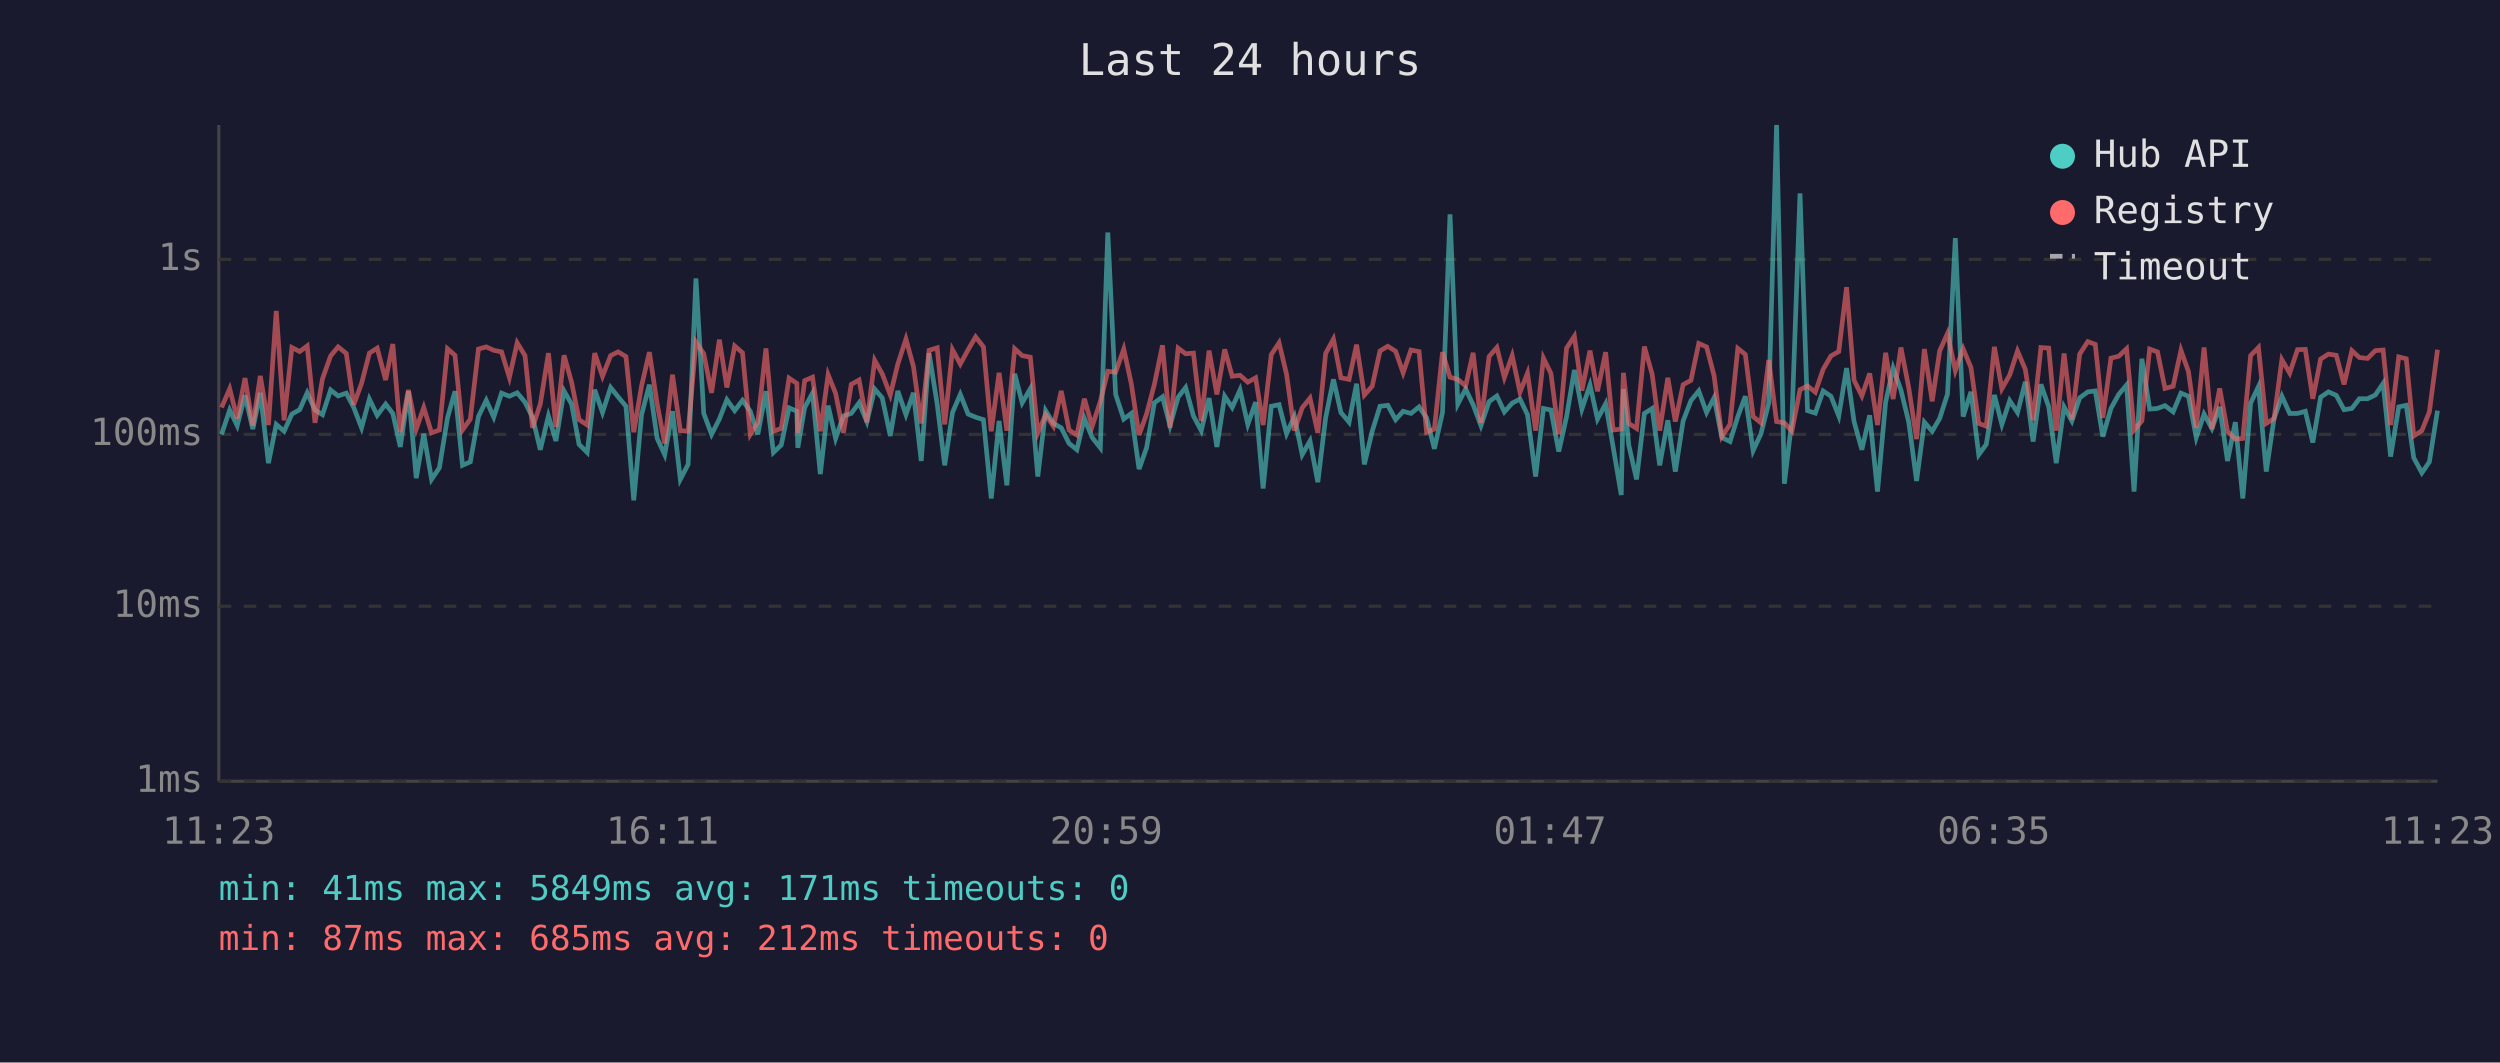
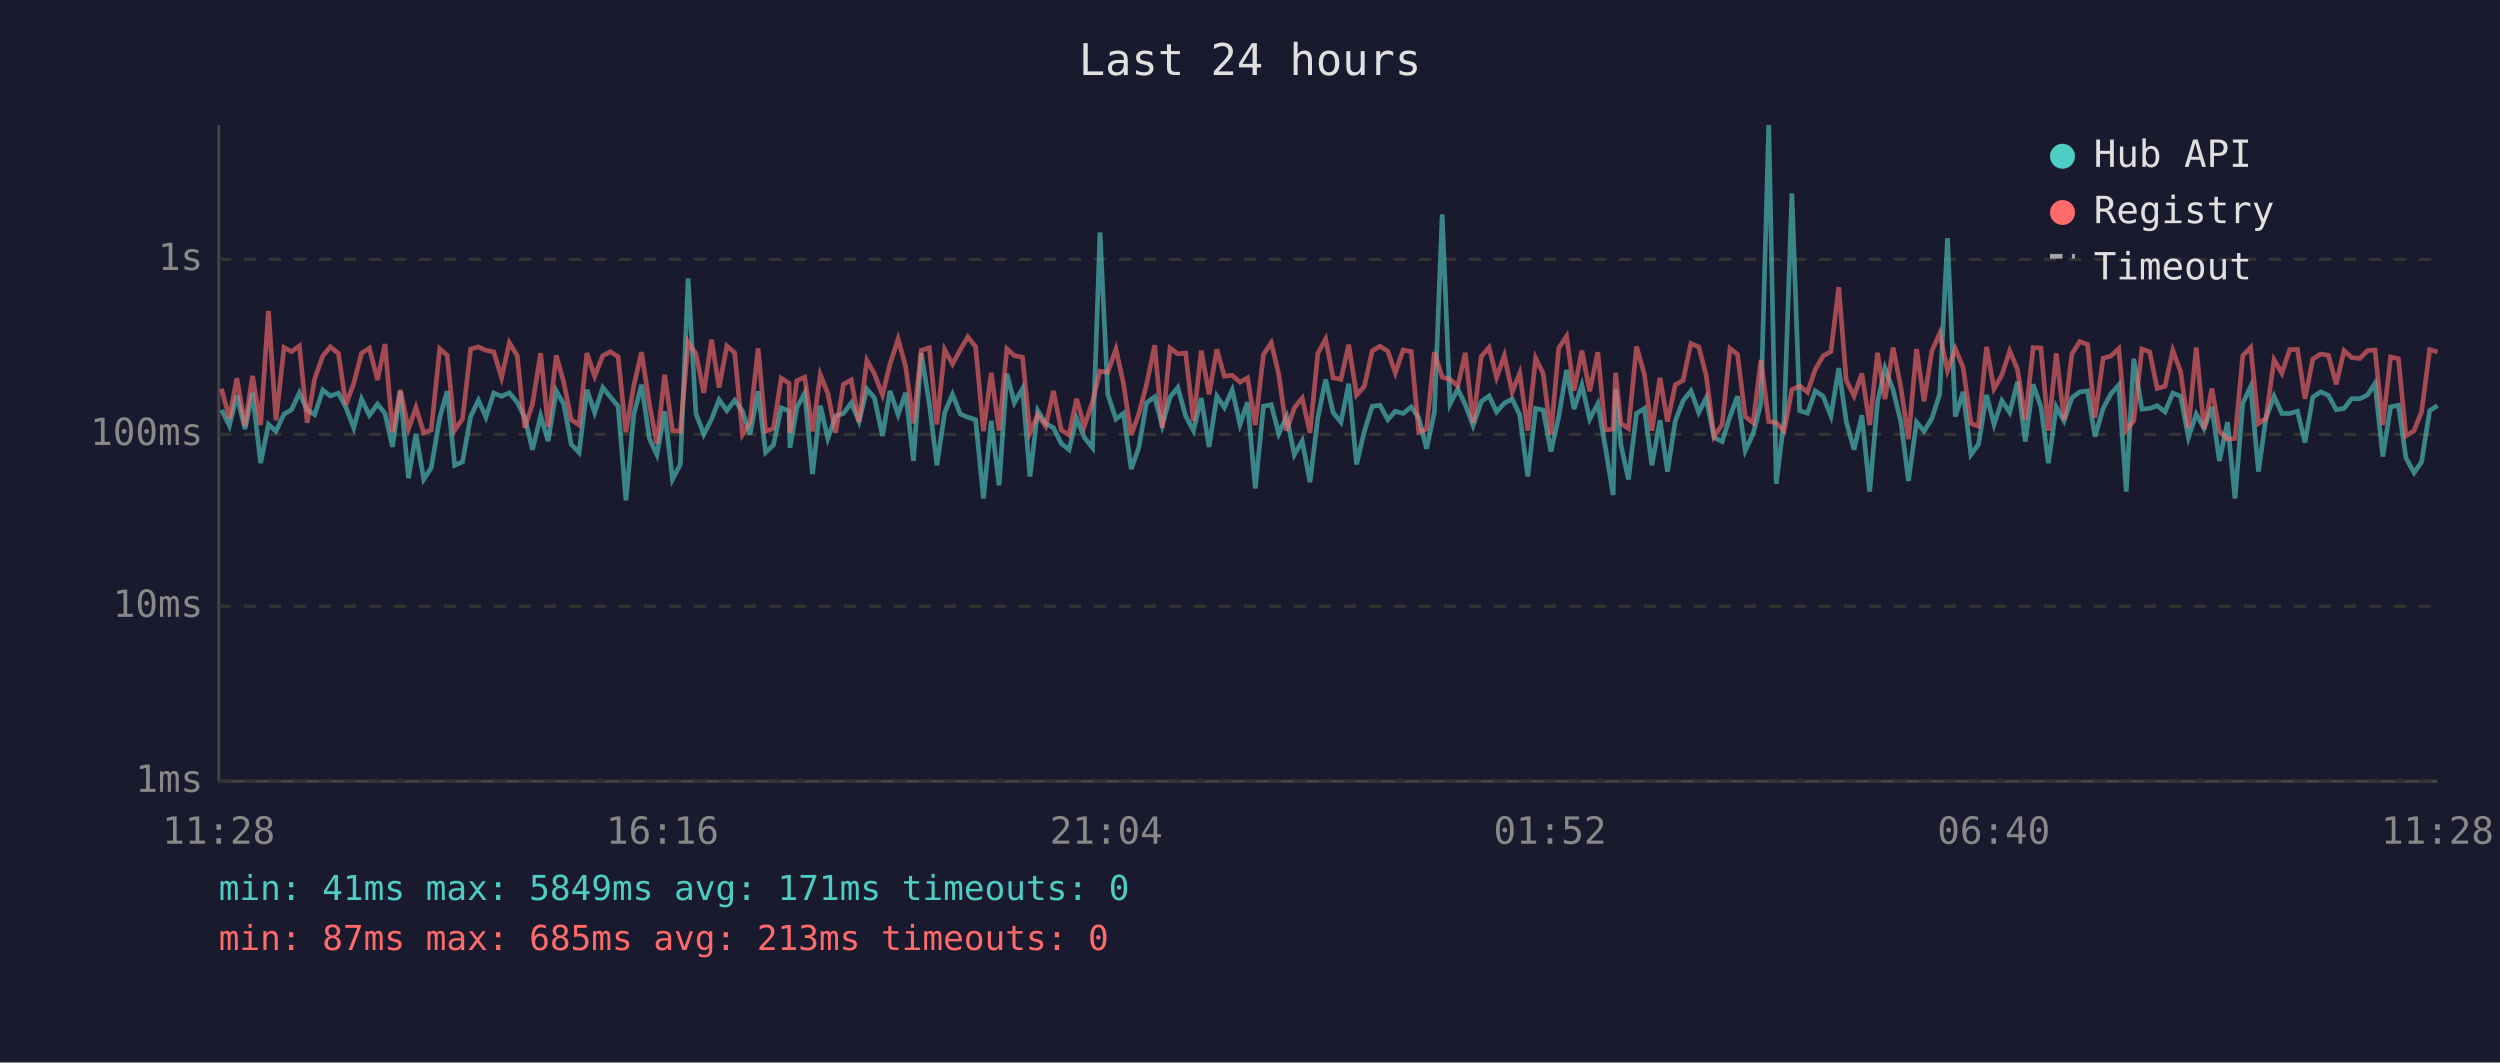
<svg xmlns="http://www.w3.org/2000/svg" viewBox="0 0 800 340" font-family="monospace" font-size="12">
  <rect width="800" height="340" fill="#1a1a2e" />
  <text x="400" y="24" fill="#e0e0e0" font-size="14" text-anchor="middle">Last 24 hours</text>
  <line x1="70" y1="40" x2="70" y2="250" stroke="#444" stroke-width="1" />
  <line x1="70" y1="250" x2="780" y2="250" stroke="#444" stroke-width="1" />
  <line x1="70" y1="250" x2="780" y2="250" stroke="#333" stroke-width="1" stroke-dasharray="4" />
  <text x="65" y="250" fill="#888" text-anchor="end" dominant-baseline="middle">1ms</text>
  <line x1="70" y1="194" x2="780" y2="194" stroke="#333" stroke-width="1" stroke-dasharray="4" />
  <text x="65" y="194" fill="#888" text-anchor="end" dominant-baseline="middle">10ms</text>
  <line x1="70" y1="139" x2="780" y2="139" stroke="#333" stroke-width="1" stroke-dasharray="4" />
  <text x="65" y="139" fill="#888" text-anchor="end" dominant-baseline="middle">100ms</text>
  <line x1="70" y1="83" x2="780" y2="83" stroke="#333" stroke-width="1" stroke-dasharray="4" />
  <text x="65" y="83" fill="#888" text-anchor="end" dominant-baseline="middle">1s</text>
-   <text x="70" y="270" fill="#888" text-anchor="middle">11:23</text>
-   <text x="212" y="270" fill="#888" text-anchor="middle">16:11</text>
-   <text x="354" y="270" fill="#888" text-anchor="middle">20:59</text>
-   <text x="496" y="270" fill="#888" text-anchor="middle">01:47</text>
-   <text x="638" y="270" fill="#888" text-anchor="middle">06:35</text>
-   <text x="780" y="270" fill="#888" text-anchor="middle">11:23</text>
-   <polyline points="70.9,139.0 73.5,131.2 75.9,136.2 78.4,126.5 80.9,137.3 83.3,125.7 85.9,148.2 88.4,135.8 90.9,138.0 93.4,132.5 95.9,131.1 98.3,125.7 100.8,131.2 103.2,132.7 105.8,124.8 108.2,126.7 110.8,125.8 113.2,130.4 115.7,136.9 118.2,127.7 120.7,132.9 123.4,129.3 125.7,132.3 128.1,143.0 130.7,125.2 133.2,153.0 135.6,138.8 138.1,153.4 140.6,149.7 143.2,133.7 145.6,125.2 148.0,148.9 150.5,147.8 153.1,133.3 155.6,128.1 158.0,133.5 160.5,125.8 163.0,126.8 165.5,125.7 168.0,128.7 170.4,133.5 172.9,143.9 175.5,133.1 177.9,141.1 180.5,125.1 182.9,129.3 185.3,142.2 187.9,144.8 190.3,124.7 192.8,132.0 195.4,124.0 197.8,127.0 200.3,130.0 202.8,160.1 205.3,132.7 207.8,123.1 210.3,140.3 212.7,145.5 215.2,131.6 217.7,153.4 220.2,148.6 222.7,89.1 225.2,132.3 227.7,139.0 230.2,134.1 232.6,127.9 235.1,131.4 237.6,128.1 240.1,131.6 242.5,139.0 245.1,125.2 247.5,144.8 250.0,142.4 252.5,130.5 255.0,131.6 255.3,143.3 257.5,130.4 260.0,125.8 262.5,151.7 265.0,129.8 267.4,140.3 269.9,133.1 272.4,132.3 274.9,128.9 277.4,134.9 279.9,124.5 282.3,127.3 284.9,139.5 287.3,125.1 289.9,132.7 292.3,125.7 294.8,147.5 297.3,113.0 299.9,129.3 302.3,148.9 304.8,132.0 307.3,126.2 309.8,132.5 312.2,133.5 314.7,134.3 317.2,159.5 319.7,134.7 322.2,155.3 324.7,119.6 327.1,128.9 329.7,124.4 332.1,152.5 334.6,131.4 337.1,135.5 339.6,136.9 342.1,141.9 344.6,143.9 347.0,133.9 349.5,140.0 352.1,143.3 354.5,74.4 357.0,126.2 359.6,134.1 362.0,132.3 364.5,150.1 366.9,143.3 369.4,128.9 372.0,127.0 374.4,136.2 377.0,127.1 379.4,124.0 381.9,133.1 384.4,137.8 386.9,127.4 389.4,143.0 391.9,126.8 394.3,130.4 396.8,124.8 399.3,135.8 401.8,128.7 404.2,156.3 406.8,130.0 409.3,129.5 411.7,138.8 414.2,133.3 416.7,145.5 419.2,141.1 421.7,154.3 424.2,133.7 426.7,121.4 429.1,132.0 431.7,135.1 434.1,122.8 436.6,148.6 439.1,138.0 441.6,130.0 444.1,129.7 446.6,134.3 449.0,131.6 451.5,132.3 454.1,130.2 456.5,133.7 459.0,143.6 461.6,132.0 464.0,68.6 466.5,129.3 469.0,124.5 471.4,129.5 473.9,136.2 476.5,128.5 479.0,126.7 481.4,131.8 483.9,129.0 486.4,127.7 488.8,132.7 491.4,152.5 493.9,130.7 496.3,131.2 498.8,144.5 501.3,133.3 503.8,118.4 506.2,130.9 508.8,123.2 511.2,134.1 513.8,129.2 516.2,143.0 518.8,158.4 519.5,124.5 521.2,142.4 523.7,153.4 526.2,132.3 528.7,130.7 531.1,148.9 533.7,134.5 536.1,150.9 538.6,134.7 541.1,128.2 543.6,125.1 546.1,132.0 548.5,127.3 551.0,140.0 553.6,141.3 556.1,133.3 558.5,126.8 561.0,144.2 563.5,138.8 566.0,129.0 568.5,40.0 571.0,154.8 573.4,134.5 576.0,61.9 578.4,131.4 580.9,132.2 583.4,125.1 585.9,126.8 588.4,133.1 590.9,117.8 593.3,134.9 595.8,143.9 598.3,132.9 600.8,157.3 603.4,128.7 605.8,117.8 608.3,124.8 610.8,135.1 613.3,153.9 615.8,135.1 618.3,138.0 620.7,133.9 623.2,126.1 625.7,76.2 628.2,133.3 630.7,125.4 633.2,145.5 635.6,142.2 638.2,126.4 640.6,135.8 643.1,128.2 645.6,132.0 648.1,122.2 650.6,141.3 653.1,123.0 655.6,130.2 658.0,148.2 660.5,130.2 663.0,134.7 665.5,127.3 668.1,125.4 670.5,125.1 672.9,139.7 675.5,130.7 678.0,126.2 680.5,123.2 682.9,157.3 685.4,114.8 687.9,130.9 690.4,130.7 692.8,129.8 695.4,131.8 697.9,125.8 700.3,126.8 702.8,140.0 705.3,132.5 707.8,137.1 710.3,130.2 712.8,147.5 715.3,135.1 717.7,159.5 720.2,129.0 722.7,123.7 725.2,150.9 727.7,133.9 730.2,126.8 732.7,132.3 735.2,132.3 737.7,131.6 740.1,141.6 742.6,127.1 745.1,125.4 747.6,126.5 750.1,131.1 752.6,130.7 755.0,127.6 757.6,127.6 760.1,126.4 762.6,122.7 765.0,146.1 767.6,130.2 770.0,129.7 772.4,146.5 775.0,151.3 777.4,147.8 780.0,131.4" fill="none" stroke="#4ecdc4" stroke-width="1.5" opacity="0.6" />
-   <polyline points="70.9,130.4 73.5,124.4 75.9,133.9 78.4,121.0 80.9,136.2 83.3,120.3 85.9,136.0 88.4,99.5 90.9,134.5 93.4,111.2 95.9,112.5 98.3,110.7 100.8,135.3 103.2,121.2 105.8,113.9 108.2,111.0 110.8,113.1 113.2,129.5 115.7,122.7 118.2,113.0 120.7,111.4 123.4,121.6 125.7,110.1 128.1,138.3 130.7,124.8 133.2,137.3 135.6,130.4 138.1,138.5 140.6,137.6 143.2,111.6 145.6,113.7 148.0,137.6 150.5,134.1 153.1,111.7 155.6,111.0 158.0,112.1 160.5,112.6 163.0,120.8 165.5,109.7 168.0,113.8 170.4,136.9 172.9,129.3 175.5,113.0 177.9,136.6 180.5,113.7 182.9,122.3 185.3,134.3 187.9,136.0 190.3,113.0 192.8,120.4 195.4,113.8 197.8,112.6 200.3,114.1 202.8,138.3 205.3,123.5 207.8,112.7 210.3,129.3 212.7,141.9 215.2,119.9 217.7,137.8 220.2,138.0 222.7,109.5 225.2,113.2 227.7,125.7 230.2,108.7 232.6,124.0 235.1,110.7 237.6,112.9 240.1,139.0 242.5,135.1 245.1,111.5 247.5,138.0 250.0,137.1 252.5,121.0 255.0,122.7 255.3,138.5 257.5,121.8 260.0,120.7 262.5,138.0 265.0,119.9 267.4,125.9 269.9,138.5 272.4,123.0 274.9,121.6 277.4,135.1 279.9,115.3 282.3,119.6 284.9,126.4 287.3,116.5 289.9,108.5 292.3,117.3 294.8,135.5 297.3,112.1 299.9,111.3 302.3,135.8 304.8,111.9 307.3,116.5 309.8,111.9 312.2,107.8 314.7,111.0 317.2,138.0 319.7,119.3 322.2,137.8 324.7,111.6 327.1,113.8 329.7,114.3 332.1,138.5 334.6,132.7 337.1,136.4 339.6,125.1 342.1,137.6 344.6,139.2 347.0,127.6 349.5,136.4 352.1,128.5 354.5,118.8 357.0,119.1 359.6,111.7 362.0,122.7 364.5,139.2 366.9,132.5 369.4,123.0 372.0,110.5 374.4,136.9 377.0,111.4 379.4,113.2 381.9,113.0 384.4,134.7 386.9,112.2 389.4,126.2 391.9,111.8 394.3,120.4 396.8,120.1 399.3,122.3 401.8,120.9 404.2,136.0 406.8,113.5 409.3,109.7 411.7,119.8 414.2,137.8 416.7,130.5 419.2,127.4 421.7,138.5 424.2,113.1 426.7,108.5 429.1,120.9 431.7,121.4 434.1,110.3 436.6,126.4 439.1,123.6 441.6,112.3 444.1,110.8 446.6,112.4 449.0,119.3 451.5,112.0 454.1,112.5 456.5,138.3 459.0,137.3 461.6,112.7 464.0,120.7 466.5,121.4 469.0,123.5 471.4,112.9 473.9,135.3 476.5,114.1 479.0,111.2 481.4,120.8 483.9,113.8 486.4,125.5 488.8,119.4 491.4,137.8 493.9,114.6 496.3,119.5 498.8,139.0 501.3,111.4 503.8,107.6 506.2,125.0 508.8,112.2 511.2,125.2 513.8,112.7 516.2,137.6 518.8,137.3 519.5,119.3 521.2,135.5 523.7,137.1 526.2,110.9 528.7,119.8 531.1,137.8 533.7,120.9 536.1,134.9 538.6,123.1 541.1,121.7 543.6,109.9 546.1,111.0 548.5,120.2 551.0,139.7 553.6,135.8 556.1,111.5 558.5,113.4 561.0,133.3 563.5,135.3 566.0,115.2 568.5,134.9 571.0,135.3 573.4,138.0 576.0,124.7 578.4,123.5 580.9,125.5 583.4,118.2 585.9,113.9 588.4,112.5 590.9,91.9 593.3,121.7 595.8,126.7 598.3,119.5 600.8,136.0 603.4,112.9 605.8,127.7 608.3,111.2 610.8,124.1 613.3,140.5 615.8,111.7 618.3,128.4 620.7,112.3 623.2,106.7 625.7,118.6 628.2,111.6 630.7,117.6 633.2,135.5 635.6,136.4 638.2,111.0 640.6,124.4 643.1,120.0 645.6,112.3 648.1,118.2 650.6,134.5 653.1,111.2 655.6,111.4 658.0,137.8 660.5,113.1 663.0,134.3 665.5,113.3 668.1,109.3 670.5,110.2 672.9,133.7 675.5,114.6 678.0,114.0 680.5,111.6 682.9,137.6 685.4,134.7 687.9,111.7 690.4,112.6 692.8,124.3 695.4,123.6 697.9,112.1 700.3,118.9 702.8,136.9 705.3,111.2 707.8,137.3 710.3,124.3 712.8,138.0 715.3,140.5 717.7,140.3 720.2,113.8 722.7,111.2 725.2,135.5 727.7,133.9 730.2,115.1 732.7,119.4 735.2,111.9 737.7,111.8 740.1,127.6 742.6,114.9 745.1,113.3 747.6,113.7 750.1,123.0 752.6,112.2 755.0,114.4 757.6,114.7 760.1,112.2 762.6,112.0 765.0,136.0 767.6,114.2 770.0,114.8 772.4,139.5 775.0,137.8 777.4,131.8 780.0,111.9" fill="none" stroke="#ff6b6b" stroke-width="1.5" opacity="0.6" />
+   <text x="70" y="270" fill="#888" text-anchor="middle">11:28</text>
+   <text x="212" y="270" fill="#888" text-anchor="middle">16:16</text>
+   <text x="354" y="270" fill="#888" text-anchor="middle">21:04</text>
+   <text x="496" y="270" fill="#888" text-anchor="middle">01:52</text>
+   <text x="638" y="270" fill="#888" text-anchor="middle">06:40</text>
+   <text x="780" y="270" fill="#888" text-anchor="middle">11:28</text>
+   <polyline points="70.9,131.2 73.4,136.2 75.8,126.5 78.4,137.3 80.8,125.7 83.4,148.2 85.9,135.8 88.3,138.0 90.9,132.5 93.3,131.1 95.8,125.7 98.3,131.2 100.7,132.7 103.3,124.8 105.7,126.7 108.3,125.8 110.7,130.4 113.2,136.9 115.7,127.7 118.2,132.9 120.8,129.3 123.2,132.3 125.6,143.0 128.1,125.2 130.7,153.0 133.1,138.8 135.6,153.4 138.0,149.7 140.7,133.7 143.1,125.2 145.5,148.9 148.0,147.8 150.6,133.3 153.1,128.1 155.5,133.5 158.0,125.8 160.5,126.8 163.0,125.7 165.5,128.7 167.9,133.5 170.4,143.9 173.0,133.1 175.4,141.1 178.0,125.1 180.4,129.3 182.8,142.2 185.3,144.8 187.8,124.7 190.3,132.0 192.9,124.0 195.3,127.0 197.8,130.0 200.3,160.1 202.8,132.7 205.3,123.1 207.8,140.3 210.2,145.5 212.7,131.6 215.2,153.4 217.7,148.6 220.2,89.1 222.7,132.3 225.2,139.0 227.7,134.1 230.1,127.9 232.6,131.4 235.1,128.1 237.6,131.6 240.0,139.0 242.6,125.2 245.0,144.8 247.5,142.4 250.0,130.5 252.5,131.6 252.8,143.3 255.0,130.4 257.5,125.8 260.0,151.7 262.5,129.8 264.9,140.3 267.4,133.1 269.9,132.3 272.4,128.9 274.9,134.9 277.4,124.5 279.8,127.3 282.4,139.5 284.8,125.1 287.4,132.7 289.8,125.7 292.3,147.5 294.8,113.0 297.4,129.3 299.8,148.9 302.3,132.0 304.8,126.2 307.3,132.5 309.7,133.5 312.2,134.3 314.7,159.5 317.2,134.7 319.7,155.3 322.2,119.6 324.6,128.9 327.2,124.4 329.6,152.5 332.1,131.4 334.6,135.5 337.1,136.9 339.6,141.9 342.1,143.9 344.5,133.9 347.0,140.0 349.6,143.3 352.0,74.4 354.5,126.2 357.1,134.1 359.5,132.3 362.0,150.1 364.4,143.3 366.9,128.9 369.5,127.0 371.9,136.2 374.4,127.1 376.9,124.0 379.4,133.1 381.9,137.8 384.4,127.4 386.9,143.0 389.4,126.8 391.8,130.4 394.3,124.8 396.8,135.8 399.2,128.7 401.7,156.3 404.3,130.0 406.8,129.5 409.2,138.8 411.7,133.3 414.2,145.5 416.7,141.1 419.2,154.3 421.7,133.7 424.2,121.4 426.6,132.0 429.1,135.1 431.6,122.8 434.1,148.6 436.6,138.0 439.1,130.0 441.6,129.7 444.1,134.3 446.5,131.6 449.0,132.3 451.6,130.2 454.0,133.7 456.5,143.6 459.0,132.0 461.5,68.6 464.0,129.3 466.5,124.5 468.9,129.5 471.4,136.2 474.0,128.5 476.5,126.7 478.9,131.8 481.4,129.0 483.9,127.7 486.3,132.7 488.9,152.5 491.4,130.7 493.8,131.2 496.3,144.5 498.8,133.3 501.3,118.4 503.7,130.9 506.2,123.2 508.7,134.1 511.3,129.2 513.7,143.0 516.2,158.4 517.0,124.5 518.7,142.4 521.1,153.4 523.7,132.3 526.2,130.7 528.6,148.9 531.2,134.5 533.6,150.9 536.1,134.7 538.6,128.2 541.1,125.1 543.6,132.0 546.0,127.3 548.5,140.0 551.1,141.3 553.6,133.3 556.0,126.8 558.5,144.2 561.0,138.8 563.5,129.0 566.0,40.0 568.4,154.8 570.9,134.5 573.4,61.9 575.9,131.4 578.4,132.2 580.9,125.1 583.4,126.8 585.9,133.1 588.4,117.8 590.8,134.9 593.3,143.9 595.8,132.9 598.3,157.3 600.8,128.7 603.2,117.8 605.8,124.8 608.3,135.1 610.7,153.9 613.3,135.1 615.7,138.0 618.2,133.9 620.7,126.1 623.2,76.2 625.7,133.3 628.2,125.4 630.7,145.5 633.1,142.2 635.7,126.4 638.1,135.8 640.6,128.2 643.1,132.0 645.6,122.2 648.1,141.3 650.6,123.0 653.1,130.2 655.5,148.2 658.0,130.2 660.5,134.7 663.0,127.3 665.5,125.4 668.0,125.1 670.4,139.7 673.0,130.7 675.4,126.2 678.0,123.2 680.4,157.3 682.8,114.8 685.4,130.9 687.9,130.7 690.3,129.8 692.8,131.8 695.3,125.8 697.8,126.8 700.3,140.0 702.8,132.5 705.3,137.1 707.8,130.2 710.2,147.5 712.8,135.1 715.2,159.5 717.7,129.0 720.2,123.7 722.7,150.9 725.1,133.9 727.7,126.8 730.2,132.3 732.7,132.3 735.2,131.6 737.6,141.6 740.1,127.1 742.6,125.4 745.1,126.5 747.6,131.1 750.1,130.7 752.5,127.6 755.1,127.6 757.6,126.4 760.0,122.7 762.5,146.1 765.0,130.2 767.5,129.7 769.9,146.5 772.5,151.3 774.9,147.8 777.5,131.4 780.0,129.8" fill="none" stroke="#4ecdc4" stroke-width="1.5" opacity="0.6" />
+   <polyline points="70.9,124.4 73.4,133.9 75.8,121.0 78.4,136.2 80.8,120.3 83.4,136.0 85.9,99.5 88.3,134.5 90.9,111.2 93.3,112.5 95.8,110.7 98.3,135.3 100.7,121.2 103.3,113.9 105.7,111.0 108.3,113.1 110.7,129.5 113.2,122.7 115.7,113.0 118.2,111.4 120.8,121.6 123.2,110.1 125.6,138.3 128.1,124.8 130.7,137.3 133.1,130.4 135.6,138.5 138.0,137.6 140.7,111.6 143.1,113.7 145.5,137.6 148.0,134.1 150.6,111.7 153.1,111.0 155.5,112.1 158.0,112.6 160.5,120.8 163.0,109.7 165.5,113.8 167.9,136.9 170.4,129.3 173.0,113.0 175.4,136.6 178.0,113.7 180.4,122.3 182.8,134.3 185.3,136.0 187.8,113.0 190.3,120.4 192.9,113.8 195.3,112.6 197.8,114.1 200.3,138.3 202.8,123.5 205.3,112.7 207.8,129.3 210.2,141.9 212.7,119.9 215.2,137.8 217.7,138.0 220.2,109.5 222.7,113.2 225.2,125.7 227.7,108.7 230.1,124.0 232.6,110.7 235.1,112.9 237.6,139.0 240.0,135.1 242.6,111.5 245.0,138.0 247.5,137.1 250.0,121.0 252.5,122.7 252.8,138.5 255.0,121.8 257.5,120.7 260.0,138.0 262.5,119.9 264.9,125.9 267.4,138.5 269.9,123.0 272.4,121.6 274.9,135.1 277.4,115.3 279.8,119.6 282.4,126.4 284.8,116.5 287.4,108.5 289.8,117.3 292.3,135.5 294.8,112.1 297.4,111.3 299.8,135.8 302.3,111.9 304.8,116.5 307.3,111.9 309.7,107.8 312.2,111.0 314.7,138.0 317.2,119.3 319.7,137.8 322.2,111.6 324.6,113.8 327.2,114.3 329.6,138.5 332.1,132.7 334.6,136.4 337.1,125.1 339.6,137.6 342.1,139.2 344.5,127.6 347.0,136.4 349.6,128.5 352.0,118.8 354.5,119.1 357.1,111.7 359.5,122.7 362.0,139.2 364.4,132.5 366.9,123.0 369.5,110.5 371.9,136.9 374.4,111.4 376.9,113.2 379.4,113.0 381.9,134.7 384.4,112.2 386.9,126.2 389.4,111.8 391.8,120.4 394.3,120.1 396.8,122.3 399.2,120.9 401.7,136.0 404.3,113.5 406.8,109.7 409.2,119.8 411.7,137.8 414.2,130.5 416.7,127.4 419.2,138.5 421.7,113.1 424.2,108.5 426.6,120.9 429.1,121.4 431.6,110.3 434.1,126.4 436.6,123.6 439.1,112.3 441.6,110.8 444.1,112.4 446.5,119.3 449.0,112.0 451.6,112.5 454.0,138.3 456.5,137.3 459.0,112.7 461.5,120.7 464.0,121.4 466.5,123.5 468.9,112.9 471.4,135.3 474.0,114.1 476.5,111.2 478.9,120.8 481.4,113.8 483.9,125.5 486.3,119.4 488.9,137.8 491.4,114.6 493.8,119.5 496.3,139.0 498.8,111.4 501.3,107.6 503.7,125.0 506.2,112.2 508.7,125.2 511.3,112.7 513.7,137.6 516.2,137.3 517.0,119.3 518.7,135.5 521.1,137.1 523.7,110.9 526.2,119.8 528.6,137.8 531.2,120.9 533.6,134.9 536.1,123.1 538.6,121.7 541.1,109.9 543.6,111.0 546.0,120.2 548.5,139.7 551.1,135.8 553.6,111.5 556.0,113.4 558.5,133.3 561.0,135.3 563.5,115.2 566.0,134.9 568.4,135.3 570.9,138.0 573.4,124.7 575.9,123.5 578.4,125.5 580.9,118.2 583.4,113.9 585.9,112.5 588.4,91.9 590.8,121.7 593.3,126.7 595.8,119.5 598.3,136.0 600.8,112.9 603.2,127.7 605.8,111.2 608.3,124.1 610.7,140.5 613.3,111.7 615.7,128.4 618.2,112.3 620.7,106.7 623.2,118.6 625.7,111.6 628.2,117.6 630.7,135.5 633.1,136.4 635.7,111.0 638.1,124.4 640.6,120.0 643.1,112.3 645.6,118.2 648.1,134.5 650.6,111.2 653.1,111.4 655.5,137.8 658.0,113.1 660.5,134.3 663.0,113.3 665.5,109.3 668.0,110.2 670.4,133.7 673.0,114.6 675.4,114.0 678.0,111.6 680.4,137.6 682.8,134.7 685.4,111.7 687.9,112.6 690.3,124.3 692.8,123.6 695.3,112.1 697.8,118.9 700.3,136.9 702.8,111.2 705.3,137.3 707.8,124.3 710.2,138.0 712.8,140.5 715.2,140.3 717.7,113.8 720.2,111.2 722.7,135.5 725.1,133.9 727.7,115.1 730.2,119.4 732.7,111.9 735.2,111.8 737.6,127.6 740.1,114.9 742.6,113.3 745.1,113.7 747.6,123.0 750.1,112.2 752.5,114.4 755.1,114.7 757.6,112.2 760.0,112.0 762.5,136.0 765.0,114.2 767.5,114.8 769.9,139.5 772.5,137.8 774.9,131.8 777.5,111.9 780.0,112.6" fill="none" stroke="#ff6b6b" stroke-width="1.5" opacity="0.6" />
  <circle cx="660" cy="50" r="4" fill="#4ecdc4" />
  <text x="670" y="50" fill="#e0e0e0" dominant-baseline="middle">Hub API</text>
  <circle cx="660" cy="68" r="4" fill="#ff6b6b" />
  <text x="670" y="68" fill="#e0e0e0" dominant-baseline="middle">Registry</text>
  <line x1="656" y1="82" x2="664" y2="82" stroke="#e0e0e0" stroke-width="1.5" stroke-dasharray="4,3" opacity="0.7" />
  <text x="670" y="86" fill="#e0e0e0" dominant-baseline="middle">Timeout</text>
  <text x="70" y="288" fill="#4ecdc4" font-size="11">min: 41ms  max: 5849ms  avg: 171ms  timeouts: 0</text>
-   <text x="70" y="304" fill="#ff6b6b" font-size="11">min: 87ms  max: 685ms  avg: 212ms  timeouts: 0</text>
+   <text x="70" y="304" fill="#ff6b6b" font-size="11">min: 87ms  max: 685ms  avg: 213ms  timeouts: 0</text>
</svg>
